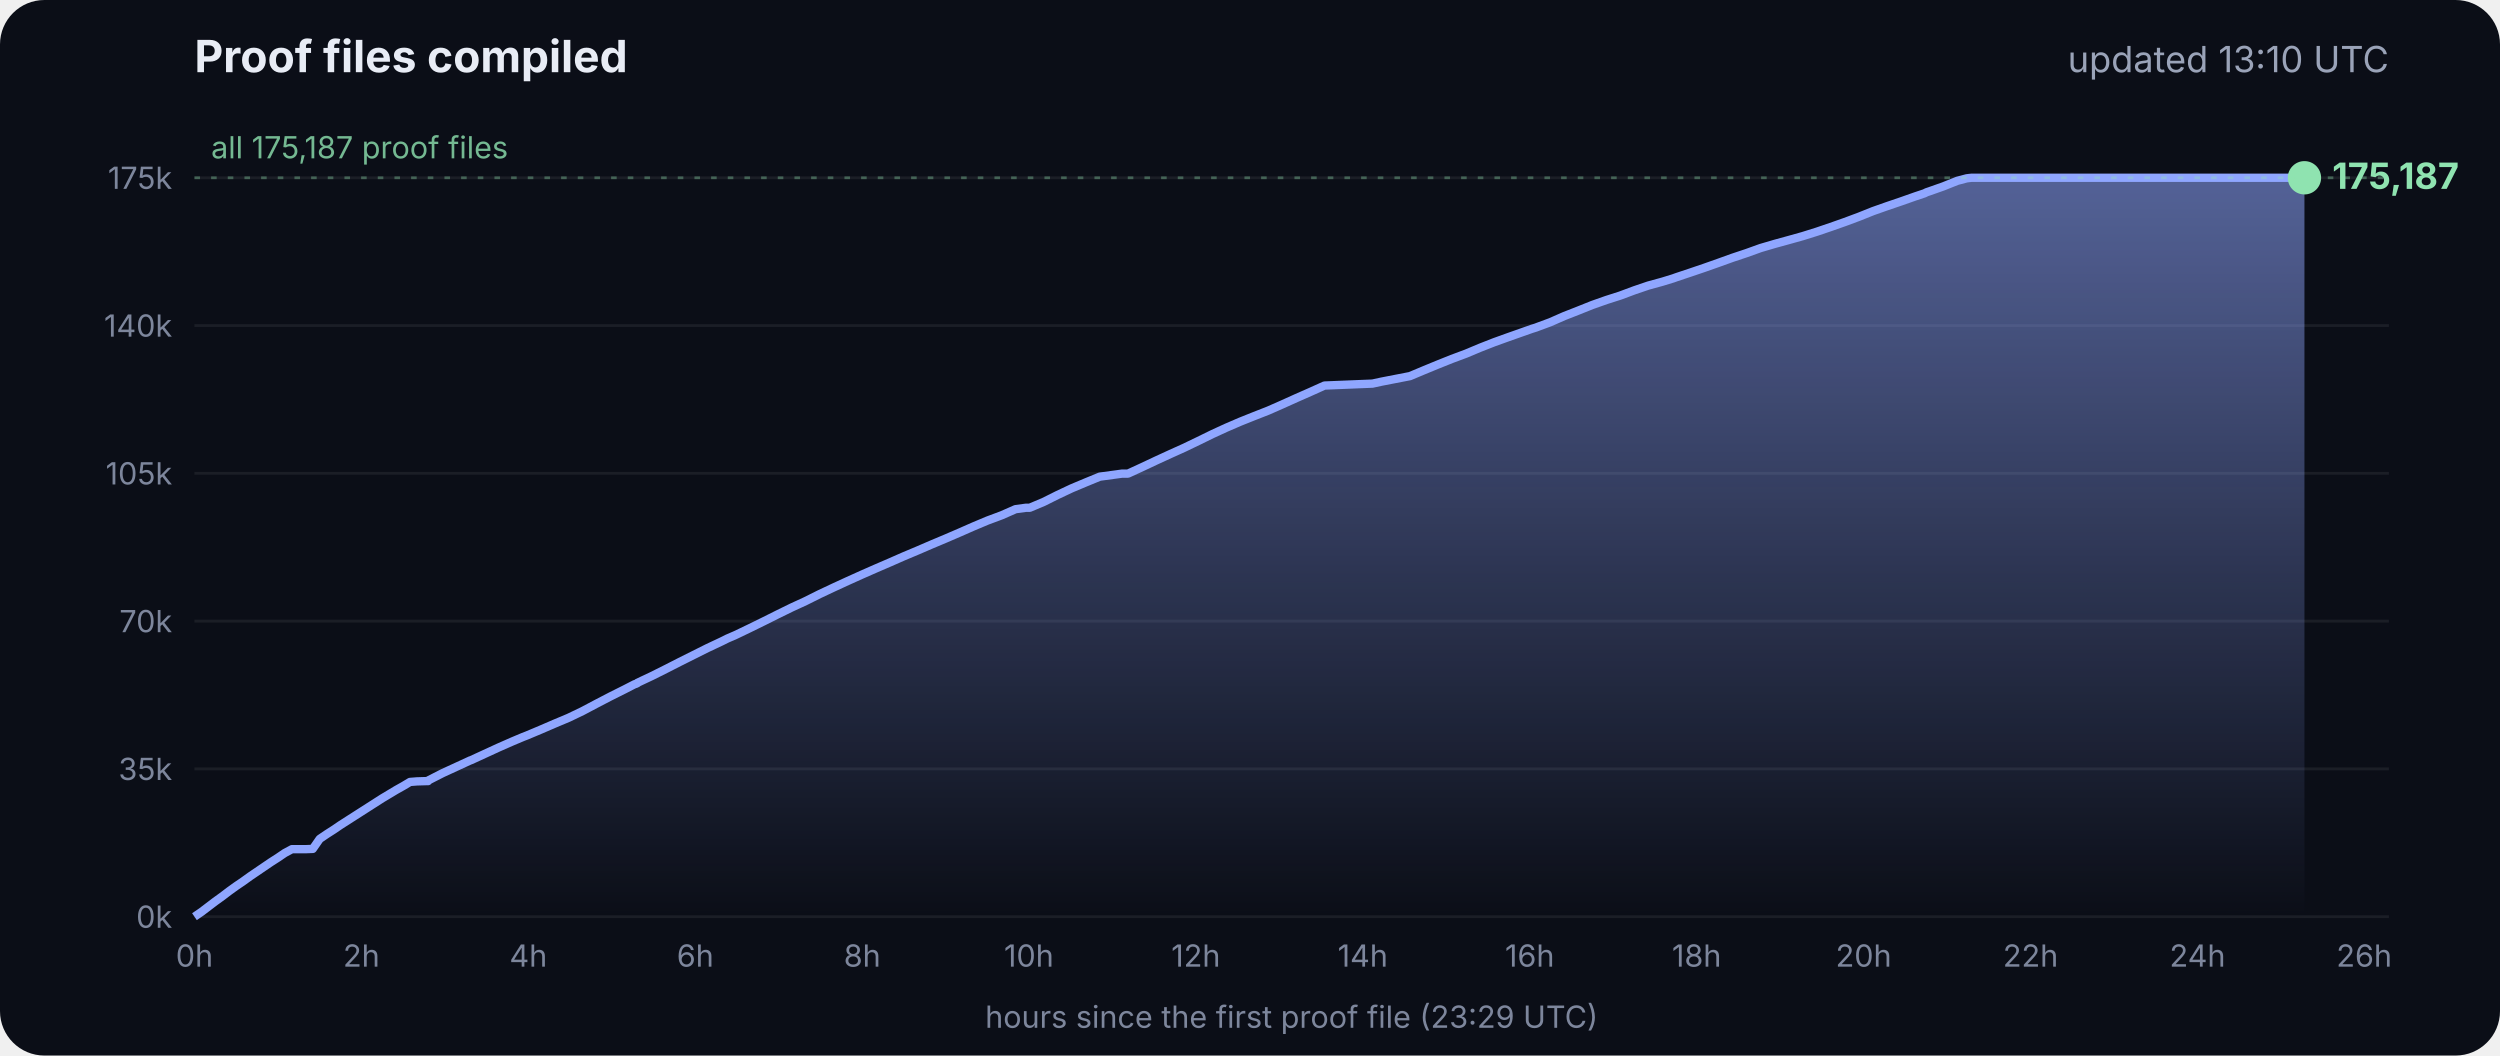
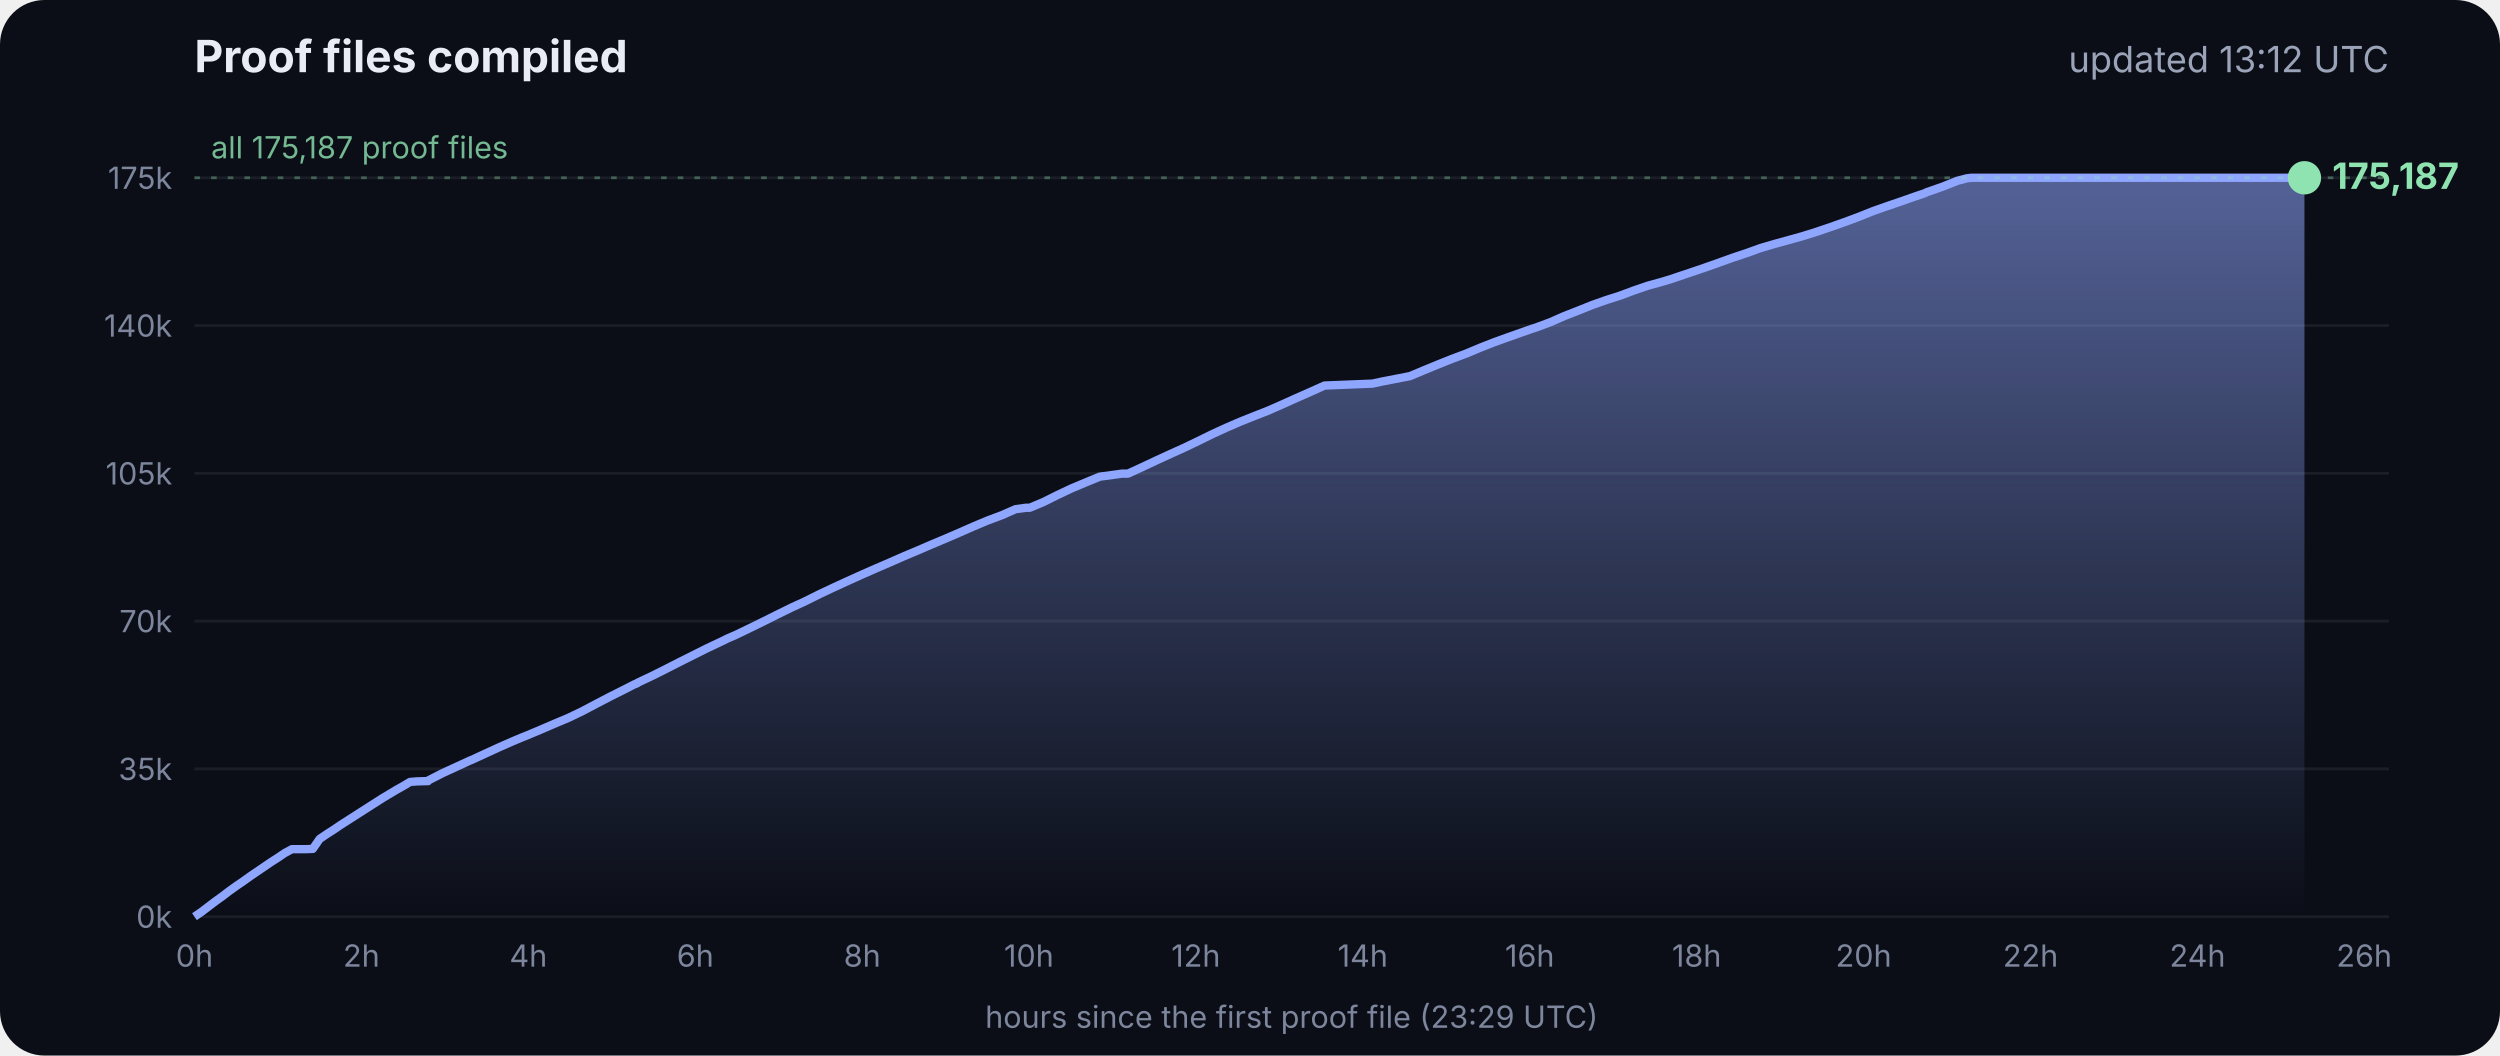
<svg xmlns="http://www.w3.org/2000/svg" viewBox="0 0 900 380" font-family="Inter, -apple-system, Segoe UI, sans-serif">
  <defs>
    <linearGradient id="g" x1="0" y1="0" x2="0" y2="1">
      <stop offset="0" stop-color="#8fa6ff" stop-opacity=".55" />
      <stop offset="1" stop-color="#8fa6ff" stop-opacity="0" />
    </linearGradient>
  </defs>
  <rect width="900" height="380" rx="16" fill="#0b0e17" />
  <text x="70" y="26" fill="#e8ecf5" font-size="16" font-weight="700">Proof files compiled</text>
-   <text x="860" y="26" fill="#9aa3b8" font-size="13" text-anchor="end">updated 13:10 UTC</text>
+   <text x="860" y="26" fill="#9aa3b8" font-size="13" text-anchor="end">updated 13:12 UTC</text>
  <line x1="70" x2="860" y1="330.0" y2="330.0" stroke="#ffffff" stroke-opacity=".07" />
  <text x="62" y="334.0" fill="#7d869c" font-size="11" text-anchor="end">0k</text>
  <line x1="70" x2="860" y1="276.8" y2="276.8" stroke="#ffffff" stroke-opacity=".07" />
  <text x="62" y="280.8" fill="#7d869c" font-size="11" text-anchor="end">35k</text>
  <line x1="70" x2="860" y1="223.6" y2="223.6" stroke="#ffffff" stroke-opacity=".07" />
  <text x="62" y="227.6" fill="#7d869c" font-size="11" text-anchor="end">70k</text>
  <line x1="70" x2="860" y1="170.4" y2="170.4" stroke="#ffffff" stroke-opacity=".07" />
  <text x="62" y="174.4" fill="#7d869c" font-size="11" text-anchor="end">105k</text>
  <line x1="70" x2="860" y1="117.2" y2="117.2" stroke="#ffffff" stroke-opacity=".07" />
  <text x="62" y="121.2" fill="#7d869c" font-size="11" text-anchor="end">140k</text>
  <line x1="70" x2="860" y1="64.0" y2="64.0" stroke="#ffffff" stroke-opacity=".07" />
  <text x="62" y="68.0" fill="#7d869c" font-size="11" text-anchor="end">175k</text>
  <text x="70.0" y="348" fill="#7d869c" font-size="11" text-anchor="middle">0h</text>
  <text x="130.1" y="348" fill="#7d869c" font-size="11" text-anchor="middle">2h</text>
  <text x="190.2" y="348" fill="#7d869c" font-size="11" text-anchor="middle">4h</text>
  <text x="250.3" y="348" fill="#7d869c" font-size="11" text-anchor="middle">6h</text>
  <text x="310.4" y="348" fill="#7d869c" font-size="11" text-anchor="middle">8h</text>
  <text x="370.4" y="348" fill="#7d869c" font-size="11" text-anchor="middle">10h</text>
  <text x="430.5" y="348" fill="#7d869c" font-size="11" text-anchor="middle">12h</text>
  <text x="490.6" y="348" fill="#7d869c" font-size="11" text-anchor="middle">14h</text>
  <text x="550.7" y="348" fill="#7d869c" font-size="11" text-anchor="middle">16h</text>
  <text x="610.8" y="348" fill="#7d869c" font-size="11" text-anchor="middle">18h</text>
  <text x="670.9" y="348" fill="#7d869c" font-size="11" text-anchor="middle">20h</text>
  <text x="731.0" y="348" fill="#7d869c" font-size="11" text-anchor="middle">22h</text>
  <text x="791.1" y="348" fill="#7d869c" font-size="11" text-anchor="middle">24h</text>
  <text x="851.1" y="348" fill="#7d869c" font-size="11" text-anchor="middle">26h</text>
  <polygon points="70.0,330.0 70.0,330.0 72.5,328.3 75.0,326.4 77.5,324.5 80.0,322.7 82.5,320.8 85.0,319.0 87.5,317.3 90.0,315.5 92.5,313.8 95.0,312.1 97.5,310.4 100.0,308.8 102.5,307.1 105.1,305.7 107.6,305.7 110.1,305.7 112.6,305.6 115.1,302.0 117.6,300.3 120.1,298.7 122.6,297.0 125.1,295.4 127.6,293.8 130.1,292.2 132.6,290.6 135.1,289.0 137.6,287.4 140.1,285.9 142.6,284.4 145.1,283.0 147.6,281.5 150.1,281.3 153.5,281.2 153.7,281.2 154.1,281.2 154.3,280.9 159.4,278.3 164.4,276.0 169.4,273.7 169.5,273.7 174.5,271.4 179.5,269.1 184.5,266.9 188.3,265.3 189.6,264.8 194.6,262.7 199.7,260.5 204.7,258.4 209.7,256.0 214.8,253.3 219.8,250.7 224.8,248.2 228.5,246.3 228.9,246.2 229.5,245.9 229.5,245.8 234.6,243.4 239.6,240.9 244.7,238.3 249.7,235.8 254.7,233.3 259.8,230.9 261.8,229.9 264.8,228.6 269.8,226.2 274.9,223.7 279.9,221.2 285.0,218.7 290.0,216.4 295.0,213.9 300.1,211.5 305.1,209.2 310.2,206.9 315.2,204.7 320.3,202.5 325.3,200.3 330.3,198.2 335.4,196.0 340.4,193.9 345.5,191.7 350.5,189.5 355.5,187.4 360.6,185.5 365.6,183.3 369.3,182.8 370.7,182.8 375.7,180.7 380.7,178.2 385.8,175.8 390.8,173.7 395.9,171.6 404.0,170.5 406.1,170.5 411.1,168.2 416.2,165.8 421.2,163.5 426.3,161.2 431.3,158.8 436.4,156.3 441.4,154.0 446.5,151.8 451.5,149.8 456.6,147.8 461.6,145.6 466.7,143.3 471.7,141.1 476.8,138.8 494.1,138.1 497.3,137.4 507.6,135.4 512.6,133.3 517.7,131.2 522.7,129.2 527.8,127.3 532.8,125.2 537.9,123.2 542.9,121.4 548.0,119.6 551.4,118.4 553.0,117.9 553.5,117.7 558.1,116.0 563.1,113.8 568.2,111.8 573.2,109.8 578.3,108.0 583.3,106.4 588.4,104.5 593.4,102.8 598.5,101.4 602.4,100.2 603.5,99.8 608.6,98.1 613.6,96.4 618.7,94.6 623.7,92.8 628.8,91.1 633.8,89.3 635.5,88.8 638.9,87.8 644.0,86.4 649.0,85.0 654.1,83.4 659.1,81.7 664.2,79.9 669.3,78.0 674.3,76.0 679.4,74.2 684.4,72.5 689.5,70.7 692.8,69.6 693.6,69.2 694.5,68.9 699.6,67.1 704.6,65.1 708.0,64.2 708.8,64.1 709.7,64.0 713.4,64.0 715.2,64.0 718.5,64.0 723.5,64.0 728.6,64.0 733.7,64.0 738.7,64.0 743.7,64.0 748.8,64.0 753.9,64.0 758.9,64.0 764.0,64.0 769.0,64.0 774.1,64.0 779.1,64.0 784.2,64.0 789.2,64.0 794.3,64.0 797.0,64.0 798.2,64.0 799.3,64.0 804.4,64.0 809.4,64.0 814.5,64.0 818.9,64.0 819.1,64.0 819.5,64.0 822.0,64.0 824.6,64.0 826.0,64.0 826.0,64.0 826.4,64.0 828.9,64.0 829.2,64.0 829.6,64.0 829.6,330.0" fill="url(#g)" />
  <polyline points="70.0,330.0 72.5,328.3 75.0,326.4 77.5,324.5 80.0,322.7 82.5,320.8 85.0,319.0 87.5,317.3 90.0,315.5 92.5,313.8 95.0,312.1 97.5,310.4 100.0,308.8 102.5,307.1 105.1,305.7 107.6,305.7 110.1,305.7 112.6,305.6 115.1,302.0 117.6,300.3 120.1,298.7 122.6,297.0 125.1,295.4 127.6,293.8 130.1,292.2 132.6,290.6 135.1,289.0 137.6,287.4 140.1,285.9 142.6,284.4 145.1,283.0 147.6,281.5 150.1,281.3 153.5,281.2 153.7,281.2 154.1,281.2 154.3,280.9 159.4,278.3 164.4,276.0 169.4,273.7 169.5,273.7 174.5,271.4 179.5,269.1 184.5,266.9 188.3,265.3 189.6,264.8 194.6,262.7 199.7,260.5 204.7,258.4 209.7,256.0 214.8,253.3 219.8,250.7 224.8,248.2 228.5,246.3 228.9,246.2 229.5,245.9 229.5,245.8 234.6,243.4 239.6,240.9 244.7,238.3 249.7,235.8 254.7,233.3 259.8,230.9 261.8,229.9 264.8,228.6 269.8,226.2 274.9,223.7 279.9,221.2 285.0,218.7 290.0,216.4 295.0,213.9 300.1,211.5 305.1,209.2 310.2,206.9 315.2,204.7 320.3,202.5 325.3,200.3 330.3,198.2 335.4,196.0 340.4,193.9 345.5,191.7 350.5,189.5 355.5,187.4 360.6,185.5 365.6,183.3 369.3,182.8 370.7,182.8 375.7,180.7 380.7,178.2 385.8,175.8 390.8,173.7 395.9,171.6 404.0,170.5 406.1,170.5 411.1,168.2 416.2,165.8 421.2,163.5 426.3,161.2 431.3,158.8 436.4,156.3 441.4,154.0 446.5,151.8 451.5,149.8 456.6,147.8 461.6,145.6 466.7,143.3 471.7,141.1 476.8,138.8 494.1,138.1 497.3,137.4 507.6,135.4 512.6,133.3 517.7,131.2 522.7,129.2 527.8,127.3 532.8,125.2 537.9,123.2 542.9,121.4 548.0,119.6 551.4,118.4 553.0,117.9 553.5,117.7 558.1,116.0 563.1,113.8 568.2,111.8 573.2,109.8 578.3,108.0 583.3,106.4 588.4,104.5 593.4,102.8 598.5,101.4 602.4,100.2 603.5,99.8 608.6,98.1 613.6,96.4 618.7,94.6 623.7,92.8 628.8,91.1 633.8,89.3 635.5,88.8 638.9,87.8 644.0,86.4 649.0,85.0 654.1,83.4 659.1,81.7 664.2,79.9 669.3,78.0 674.3,76.0 679.4,74.2 684.4,72.5 689.5,70.7 692.8,69.6 693.6,69.2 694.5,68.9 699.6,67.1 704.6,65.1 708.0,64.2 708.8,64.1 709.7,64.0 713.4,64.0 715.2,64.0 718.5,64.0 723.5,64.0 728.6,64.0 733.7,64.0 738.7,64.0 743.7,64.0 748.8,64.0 753.9,64.0 758.9,64.0 764.0,64.0 769.0,64.0 774.1,64.0 779.1,64.0 784.2,64.0 789.2,64.0 794.3,64.0 797.0,64.0 798.2,64.0 799.3,64.0 804.4,64.0 809.4,64.0 814.5,64.0 818.9,64.0 819.1,64.0 819.5,64.0 822.0,64.0 824.6,64.0 826.0,64.0 826.0,64.0 826.4,64.0 828.9,64.0 829.2,64.0 829.6,64.0" fill="none" stroke="#8fa6ff" stroke-width="3" stroke-linejoin="round" />
  <circle cx="829.6" cy="64.0" r="6" fill="#8fe3b0" />
  <text x="839.6" y="68.0" fill="#8fe3b0" font-size="13" font-weight="700">175,187</text>
  <line x1="70" x2="860" y1="64.0" y2="64.0" stroke="#8fe3b0" stroke-opacity=".35" stroke-dasharray="2 4" />
  <text x="76" y="57.0" fill="#8fe3b0" fill-opacity=".8" font-size="11">all 175,187 proof files</text>
  <text x="465" y="370" fill="#7d869c" font-size="11" text-anchor="middle">hours since the first proof file (23:29 UTC)</text>
</svg>
